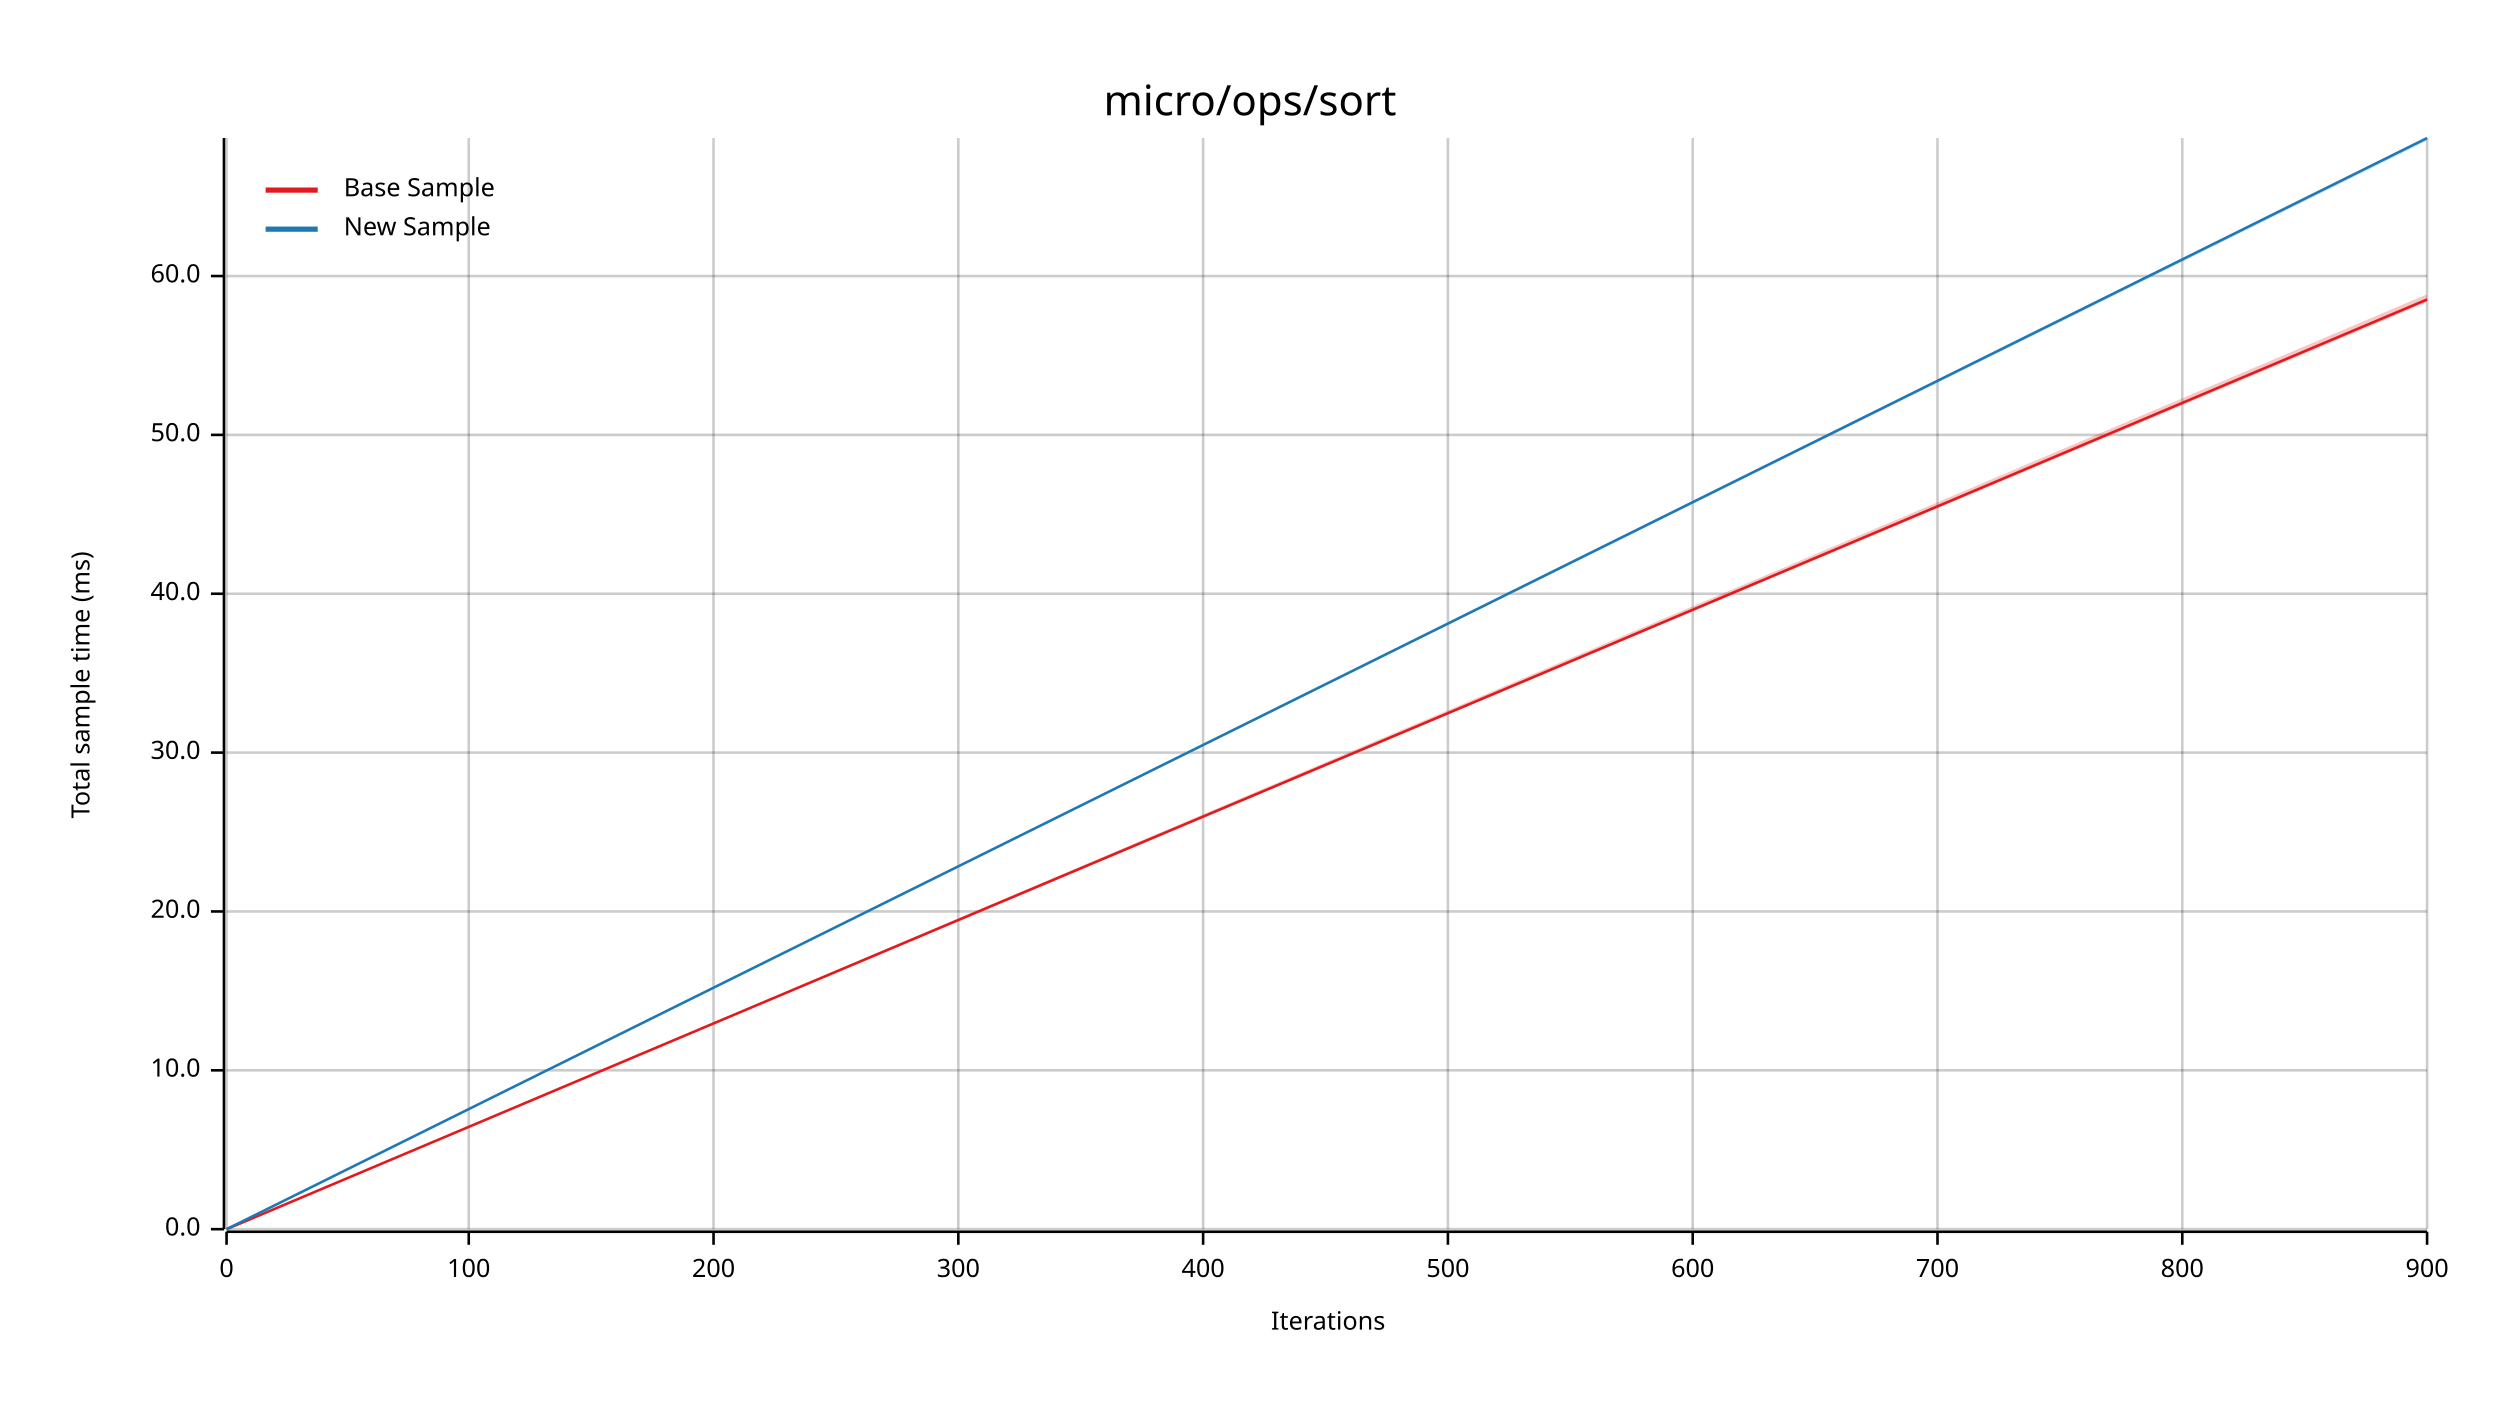
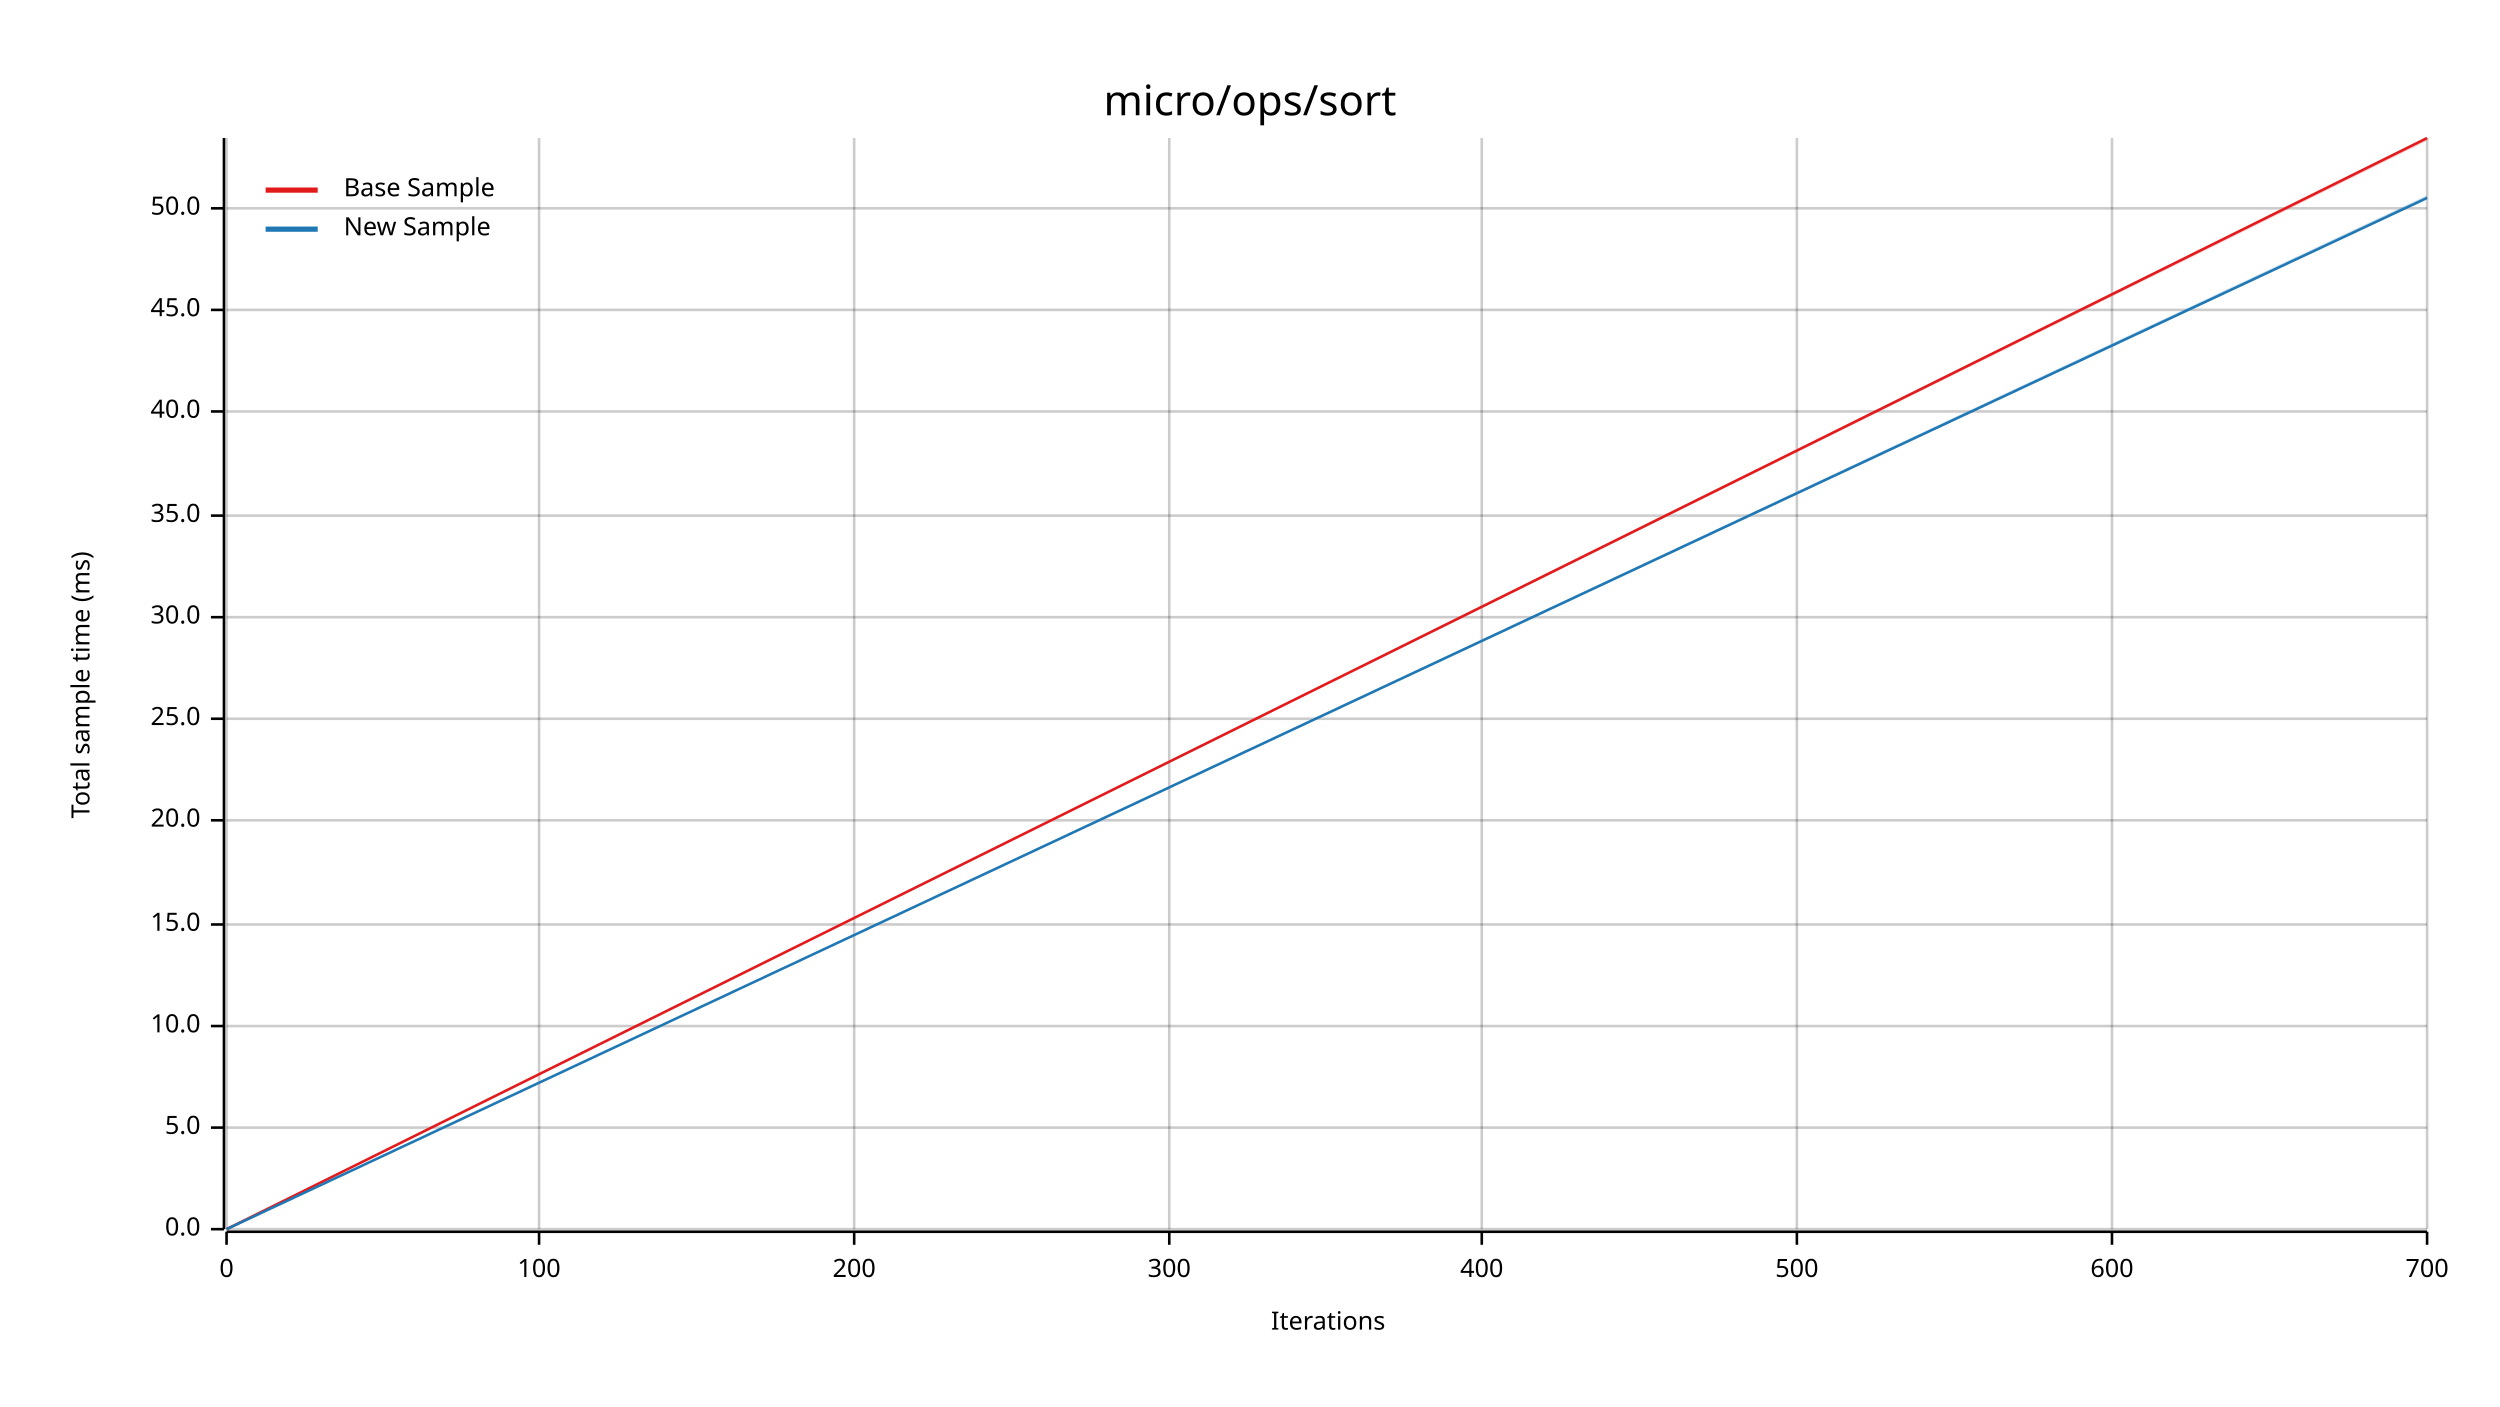
<svg xmlns="http://www.w3.org/2000/svg" width="960" height="540" viewBox="0 0 960 540">
  <text x="480" y="32" dy="0.76em" text-anchor="middle" font-family="sans-serif" font-size="16.129" opacity="1" fill="#000000">
micro/ops/sort
</text>
  <text x="27" y="263" dy="0.76em" text-anchor="middle" font-family="sans-serif" font-size="9.677" opacity="1" fill="#000000" transform="rotate(270, 27, 263)">
Total sample time (ms)
</text>
  <text x="510" y="513" dy="-0.5ex" text-anchor="middle" font-family="sans-serif" font-size="9.677" opacity="1" fill="#000000">
Iterations
</text>
  <line opacity="0.2" stroke="#000000" stroke-width="1" x1="87" y1="472" x2="87" y2="53" />
-   <line opacity="0.2" stroke="#000000" stroke-width="1" x1="180" y1="472" x2="180" y2="53" />
-   <line opacity="0.2" stroke="#000000" stroke-width="1" x1="274" y1="472" x2="274" y2="53" />
-   <line opacity="0.2" stroke="#000000" stroke-width="1" x1="368" y1="472" x2="368" y2="53" />
-   <line opacity="0.2" stroke="#000000" stroke-width="1" x1="462" y1="472" x2="462" y2="53" />
-   <line opacity="0.2" stroke="#000000" stroke-width="1" x1="556" y1="472" x2="556" y2="53" />
-   <line opacity="0.2" stroke="#000000" stroke-width="1" x1="650" y1="472" x2="650" y2="53" />
-   <line opacity="0.2" stroke="#000000" stroke-width="1" x1="744" y1="472" x2="744" y2="53" />
-   <line opacity="0.2" stroke="#000000" stroke-width="1" x1="838" y1="472" x2="838" y2="53" />
+   <line opacity="0.2" stroke="#000000" stroke-width="1" x1="207" y1="472" x2="207" y2="53" />
+   <line opacity="0.2" stroke="#000000" stroke-width="1" x1="328" y1="472" x2="328" y2="53" />
+   <line opacity="0.2" stroke="#000000" stroke-width="1" x1="449" y1="472" x2="449" y2="53" />
+   <line opacity="0.2" stroke="#000000" stroke-width="1" x1="569" y1="472" x2="569" y2="53" />
+   <line opacity="0.2" stroke="#000000" stroke-width="1" x1="690" y1="472" x2="690" y2="53" />
+   <line opacity="0.2" stroke="#000000" stroke-width="1" x1="811" y1="472" x2="811" y2="53" />
  <line opacity="0.2" stroke="#000000" stroke-width="1" x1="932" y1="472" x2="932" y2="53" />
  <line opacity="0.2" stroke="#000000" stroke-width="1" x1="87" y1="472" x2="932" y2="472" />
-   <line opacity="0.2" stroke="#000000" stroke-width="1" x1="87" y1="411" x2="932" y2="411" />
-   <line opacity="0.2" stroke="#000000" stroke-width="1" x1="87" y1="350" x2="932" y2="350" />
-   <line opacity="0.2" stroke="#000000" stroke-width="1" x1="87" y1="289" x2="932" y2="289" />
-   <line opacity="0.2" stroke="#000000" stroke-width="1" x1="87" y1="228" x2="932" y2="228" />
-   <line opacity="0.2" stroke="#000000" stroke-width="1" x1="87" y1="167" x2="932" y2="167" />
-   <line opacity="0.2" stroke="#000000" stroke-width="1" x1="87" y1="106" x2="932" y2="106" />
+   <line opacity="0.2" stroke="#000000" stroke-width="1" x1="87" y1="433" x2="932" y2="433" />
+   <line opacity="0.2" stroke="#000000" stroke-width="1" x1="87" y1="394" x2="932" y2="394" />
+   <line opacity="0.2" stroke="#000000" stroke-width="1" x1="87" y1="355" x2="932" y2="355" />
+   <line opacity="0.2" stroke="#000000" stroke-width="1" x1="87" y1="315" x2="932" y2="315" />
+   <line opacity="0.2" stroke="#000000" stroke-width="1" x1="87" y1="276" x2="932" y2="276" />
+   <line opacity="0.2" stroke="#000000" stroke-width="1" x1="87" y1="237" x2="932" y2="237" />
+   <line opacity="0.2" stroke="#000000" stroke-width="1" x1="87" y1="198" x2="932" y2="198" />
+   <line opacity="0.2" stroke="#000000" stroke-width="1" x1="87" y1="158" x2="932" y2="158" />
+   <line opacity="0.2" stroke="#000000" stroke-width="1" x1="87" y1="119" x2="932" y2="119" />
+   <line opacity="0.2" stroke="#000000" stroke-width="1" x1="87" y1="80" x2="932" y2="80" />
  <polyline fill="none" opacity="1" stroke="#000000" stroke-width="1" points="86,53 86,472 " />
  <text x="77" y="472" dy="0.5ex" text-anchor="end" font-family="sans-serif" font-size="9.677" opacity="1" fill="#000000">
0.0
</text>
  <polyline fill="none" opacity="1" stroke="#000000" stroke-width="1" points="81,472 86,472 " />
-   <text x="77" y="411" dy="0.5ex" text-anchor="end" font-family="sans-serif" font-size="9.677" opacity="1" fill="#000000">
+   <text x="77" y="433" dy="0.5ex" text-anchor="end" font-family="sans-serif" font-size="9.677" opacity="1" fill="#000000">
+ 5.0
+ </text>
+   <polyline fill="none" opacity="1" stroke="#000000" stroke-width="1" points="81,433 86,433 " />
+   <text x="77" y="394" dy="0.5ex" text-anchor="end" font-family="sans-serif" font-size="9.677" opacity="1" fill="#000000">
10.0
</text>
-   <polyline fill="none" opacity="1" stroke="#000000" stroke-width="1" points="81,411 86,411 " />
-   <text x="77" y="350" dy="0.5ex" text-anchor="end" font-family="sans-serif" font-size="9.677" opacity="1" fill="#000000">
+   <polyline fill="none" opacity="1" stroke="#000000" stroke-width="1" points="81,394 86,394 " />
+   <text x="77" y="355" dy="0.5ex" text-anchor="end" font-family="sans-serif" font-size="9.677" opacity="1" fill="#000000">
+ 15.0
+ </text>
+   <polyline fill="none" opacity="1" stroke="#000000" stroke-width="1" points="81,355 86,355 " />
+   <text x="77" y="315" dy="0.5ex" text-anchor="end" font-family="sans-serif" font-size="9.677" opacity="1" fill="#000000">
20.0
</text>
-   <polyline fill="none" opacity="1" stroke="#000000" stroke-width="1" points="81,350 86,350 " />
-   <text x="77" y="289" dy="0.5ex" text-anchor="end" font-family="sans-serif" font-size="9.677" opacity="1" fill="#000000">
+   <polyline fill="none" opacity="1" stroke="#000000" stroke-width="1" points="81,315 86,315 " />
+   <text x="77" y="276" dy="0.5ex" text-anchor="end" font-family="sans-serif" font-size="9.677" opacity="1" fill="#000000">
+ 25.0
+ </text>
+   <polyline fill="none" opacity="1" stroke="#000000" stroke-width="1" points="81,276 86,276 " />
+   <text x="77" y="237" dy="0.5ex" text-anchor="end" font-family="sans-serif" font-size="9.677" opacity="1" fill="#000000">
30.0
</text>
-   <polyline fill="none" opacity="1" stroke="#000000" stroke-width="1" points="81,289 86,289 " />
-   <text x="77" y="228" dy="0.5ex" text-anchor="end" font-family="sans-serif" font-size="9.677" opacity="1" fill="#000000">
+   <polyline fill="none" opacity="1" stroke="#000000" stroke-width="1" points="81,237 86,237 " />
+   <text x="77" y="198" dy="0.5ex" text-anchor="end" font-family="sans-serif" font-size="9.677" opacity="1" fill="#000000">
+ 35.0
+ </text>
+   <polyline fill="none" opacity="1" stroke="#000000" stroke-width="1" points="81,198 86,198 " />
+   <text x="77" y="158" dy="0.5ex" text-anchor="end" font-family="sans-serif" font-size="9.677" opacity="1" fill="#000000">
40.0
</text>
-   <polyline fill="none" opacity="1" stroke="#000000" stroke-width="1" points="81,228 86,228 " />
-   <text x="77" y="167" dy="0.5ex" text-anchor="end" font-family="sans-serif" font-size="9.677" opacity="1" fill="#000000">
+   <polyline fill="none" opacity="1" stroke="#000000" stroke-width="1" points="81,158 86,158 " />
+   <text x="77" y="119" dy="0.5ex" text-anchor="end" font-family="sans-serif" font-size="9.677" opacity="1" fill="#000000">
+ 45.0
+ </text>
+   <polyline fill="none" opacity="1" stroke="#000000" stroke-width="1" points="81,119 86,119 " />
+   <text x="77" y="80" dy="0.5ex" text-anchor="end" font-family="sans-serif" font-size="9.677" opacity="1" fill="#000000">
50.0
</text>
-   <polyline fill="none" opacity="1" stroke="#000000" stroke-width="1" points="81,167 86,167 " />
-   <text x="77" y="106" dy="0.5ex" text-anchor="end" font-family="sans-serif" font-size="9.677" opacity="1" fill="#000000">
- 60.0
- </text>
-   <polyline fill="none" opacity="1" stroke="#000000" stroke-width="1" points="81,106 86,106 " />
+   <polyline fill="none" opacity="1" stroke="#000000" stroke-width="1" points="81,80 86,80 " />
  <polyline fill="none" opacity="1" stroke="#000000" stroke-width="1" points="87,473 932,473 " />
  <text x="87" y="483" dy="0.76em" text-anchor="middle" font-family="sans-serif" font-size="9.677" opacity="1" fill="#000000">
0
</text>
  <polyline fill="none" opacity="1" stroke="#000000" stroke-width="1" points="87,473 87,478 " />
-   <text x="180" y="483" dy="0.76em" text-anchor="middle" font-family="sans-serif" font-size="9.677" opacity="1" fill="#000000">
+   <text x="207" y="483" dy="0.76em" text-anchor="middle" font-family="sans-serif" font-size="9.677" opacity="1" fill="#000000">
100
</text>
-   <polyline fill="none" opacity="1" stroke="#000000" stroke-width="1" points="180,473 180,478 " />
-   <text x="274" y="483" dy="0.76em" text-anchor="middle" font-family="sans-serif" font-size="9.677" opacity="1" fill="#000000">
+   <polyline fill="none" opacity="1" stroke="#000000" stroke-width="1" points="207,473 207,478 " />
+   <text x="328" y="483" dy="0.76em" text-anchor="middle" font-family="sans-serif" font-size="9.677" opacity="1" fill="#000000">
200
</text>
-   <polyline fill="none" opacity="1" stroke="#000000" stroke-width="1" points="274,473 274,478 " />
-   <text x="368" y="483" dy="0.76em" text-anchor="middle" font-family="sans-serif" font-size="9.677" opacity="1" fill="#000000">
+   <polyline fill="none" opacity="1" stroke="#000000" stroke-width="1" points="328,473 328,478 " />
+   <text x="449" y="483" dy="0.76em" text-anchor="middle" font-family="sans-serif" font-size="9.677" opacity="1" fill="#000000">
300
</text>
-   <polyline fill="none" opacity="1" stroke="#000000" stroke-width="1" points="368,473 368,478 " />
-   <text x="462" y="483" dy="0.76em" text-anchor="middle" font-family="sans-serif" font-size="9.677" opacity="1" fill="#000000">
+   <polyline fill="none" opacity="1" stroke="#000000" stroke-width="1" points="449,473 449,478 " />
+   <text x="569" y="483" dy="0.76em" text-anchor="middle" font-family="sans-serif" font-size="9.677" opacity="1" fill="#000000">
400
</text>
-   <polyline fill="none" opacity="1" stroke="#000000" stroke-width="1" points="462,473 462,478 " />
-   <text x="556" y="483" dy="0.76em" text-anchor="middle" font-family="sans-serif" font-size="9.677" opacity="1" fill="#000000">
+   <polyline fill="none" opacity="1" stroke="#000000" stroke-width="1" points="569,473 569,478 " />
+   <text x="690" y="483" dy="0.76em" text-anchor="middle" font-family="sans-serif" font-size="9.677" opacity="1" fill="#000000">
500
</text>
-   <polyline fill="none" opacity="1" stroke="#000000" stroke-width="1" points="556,473 556,478 " />
-   <text x="650" y="483" dy="0.76em" text-anchor="middle" font-family="sans-serif" font-size="9.677" opacity="1" fill="#000000">
+   <polyline fill="none" opacity="1" stroke="#000000" stroke-width="1" points="690,473 690,478 " />
+   <text x="811" y="483" dy="0.76em" text-anchor="middle" font-family="sans-serif" font-size="9.677" opacity="1" fill="#000000">
600
</text>
-   <polyline fill="none" opacity="1" stroke="#000000" stroke-width="1" points="650,473 650,478 " />
-   <text x="744" y="483" dy="0.76em" text-anchor="middle" font-family="sans-serif" font-size="9.677" opacity="1" fill="#000000">
+   <polyline fill="none" opacity="1" stroke="#000000" stroke-width="1" points="811,473 811,478 " />
+   <text x="932" y="483" dy="0.76em" text-anchor="middle" font-family="sans-serif" font-size="9.677" opacity="1" fill="#000000">
700
</text>
-   <polyline fill="none" opacity="1" stroke="#000000" stroke-width="1" points="744,473 744,478 " />
-   <text x="838" y="483" dy="0.76em" text-anchor="middle" font-family="sans-serif" font-size="9.677" opacity="1" fill="#000000">
- 800
- </text>
-   <polyline fill="none" opacity="1" stroke="#000000" stroke-width="1" points="838,473 838,478 " />
-   <text x="932" y="483" dy="0.76em" text-anchor="middle" font-family="sans-serif" font-size="9.677" opacity="1" fill="#000000">
- 900
- </text>
  <polyline fill="none" opacity="1" stroke="#000000" stroke-width="1" points="932,473 932,478 " />
-   <polyline fill="none" opacity="1" stroke="#E31A1C" stroke-width="1" points="87,472 932,115 " />
-   <polygon opacity="0.25" fill="#E31A1C" points="87,472 932,116 932,113 " />
-   <polyline fill="none" opacity="1" stroke="#1F78B4" stroke-width="1" points="87,472 932,53 " />
-   <polygon opacity="0.25" fill="#1F78B4" points="87,472 932,54 932,53 " />
+   <polyline fill="none" opacity="1" stroke="#E31A1C" stroke-width="1" points="87,472 932,53 " />
+   <polygon opacity="0.25" fill="#E31A1C" points="87,472 932,54 932,53 " />
+   <polyline fill="none" opacity="1" stroke="#1F78B4" stroke-width="1" points="87,472 932,76 " />
+   <polygon opacity="0.25" fill="#1F78B4" points="87,472 932,76 932,75 " />
  <text x="132" y="68" dy="0.76em" text-anchor="start" font-family="sans-serif" font-size="9.677" opacity="1" fill="#000000">
Base Sample
</text>
  <text x="132" y="83" dy="0.76em" text-anchor="start" font-family="sans-serif" font-size="9.677" opacity="1" fill="#000000">
New Sample
</text>
  <polyline fill="none" opacity="1" stroke="#E31A1C" stroke-width="2" points="102,73 122,73 " />
  <polyline fill="none" opacity="1" stroke="#1F78B4" stroke-width="2" points="102,88 122,88 " />
</svg>
